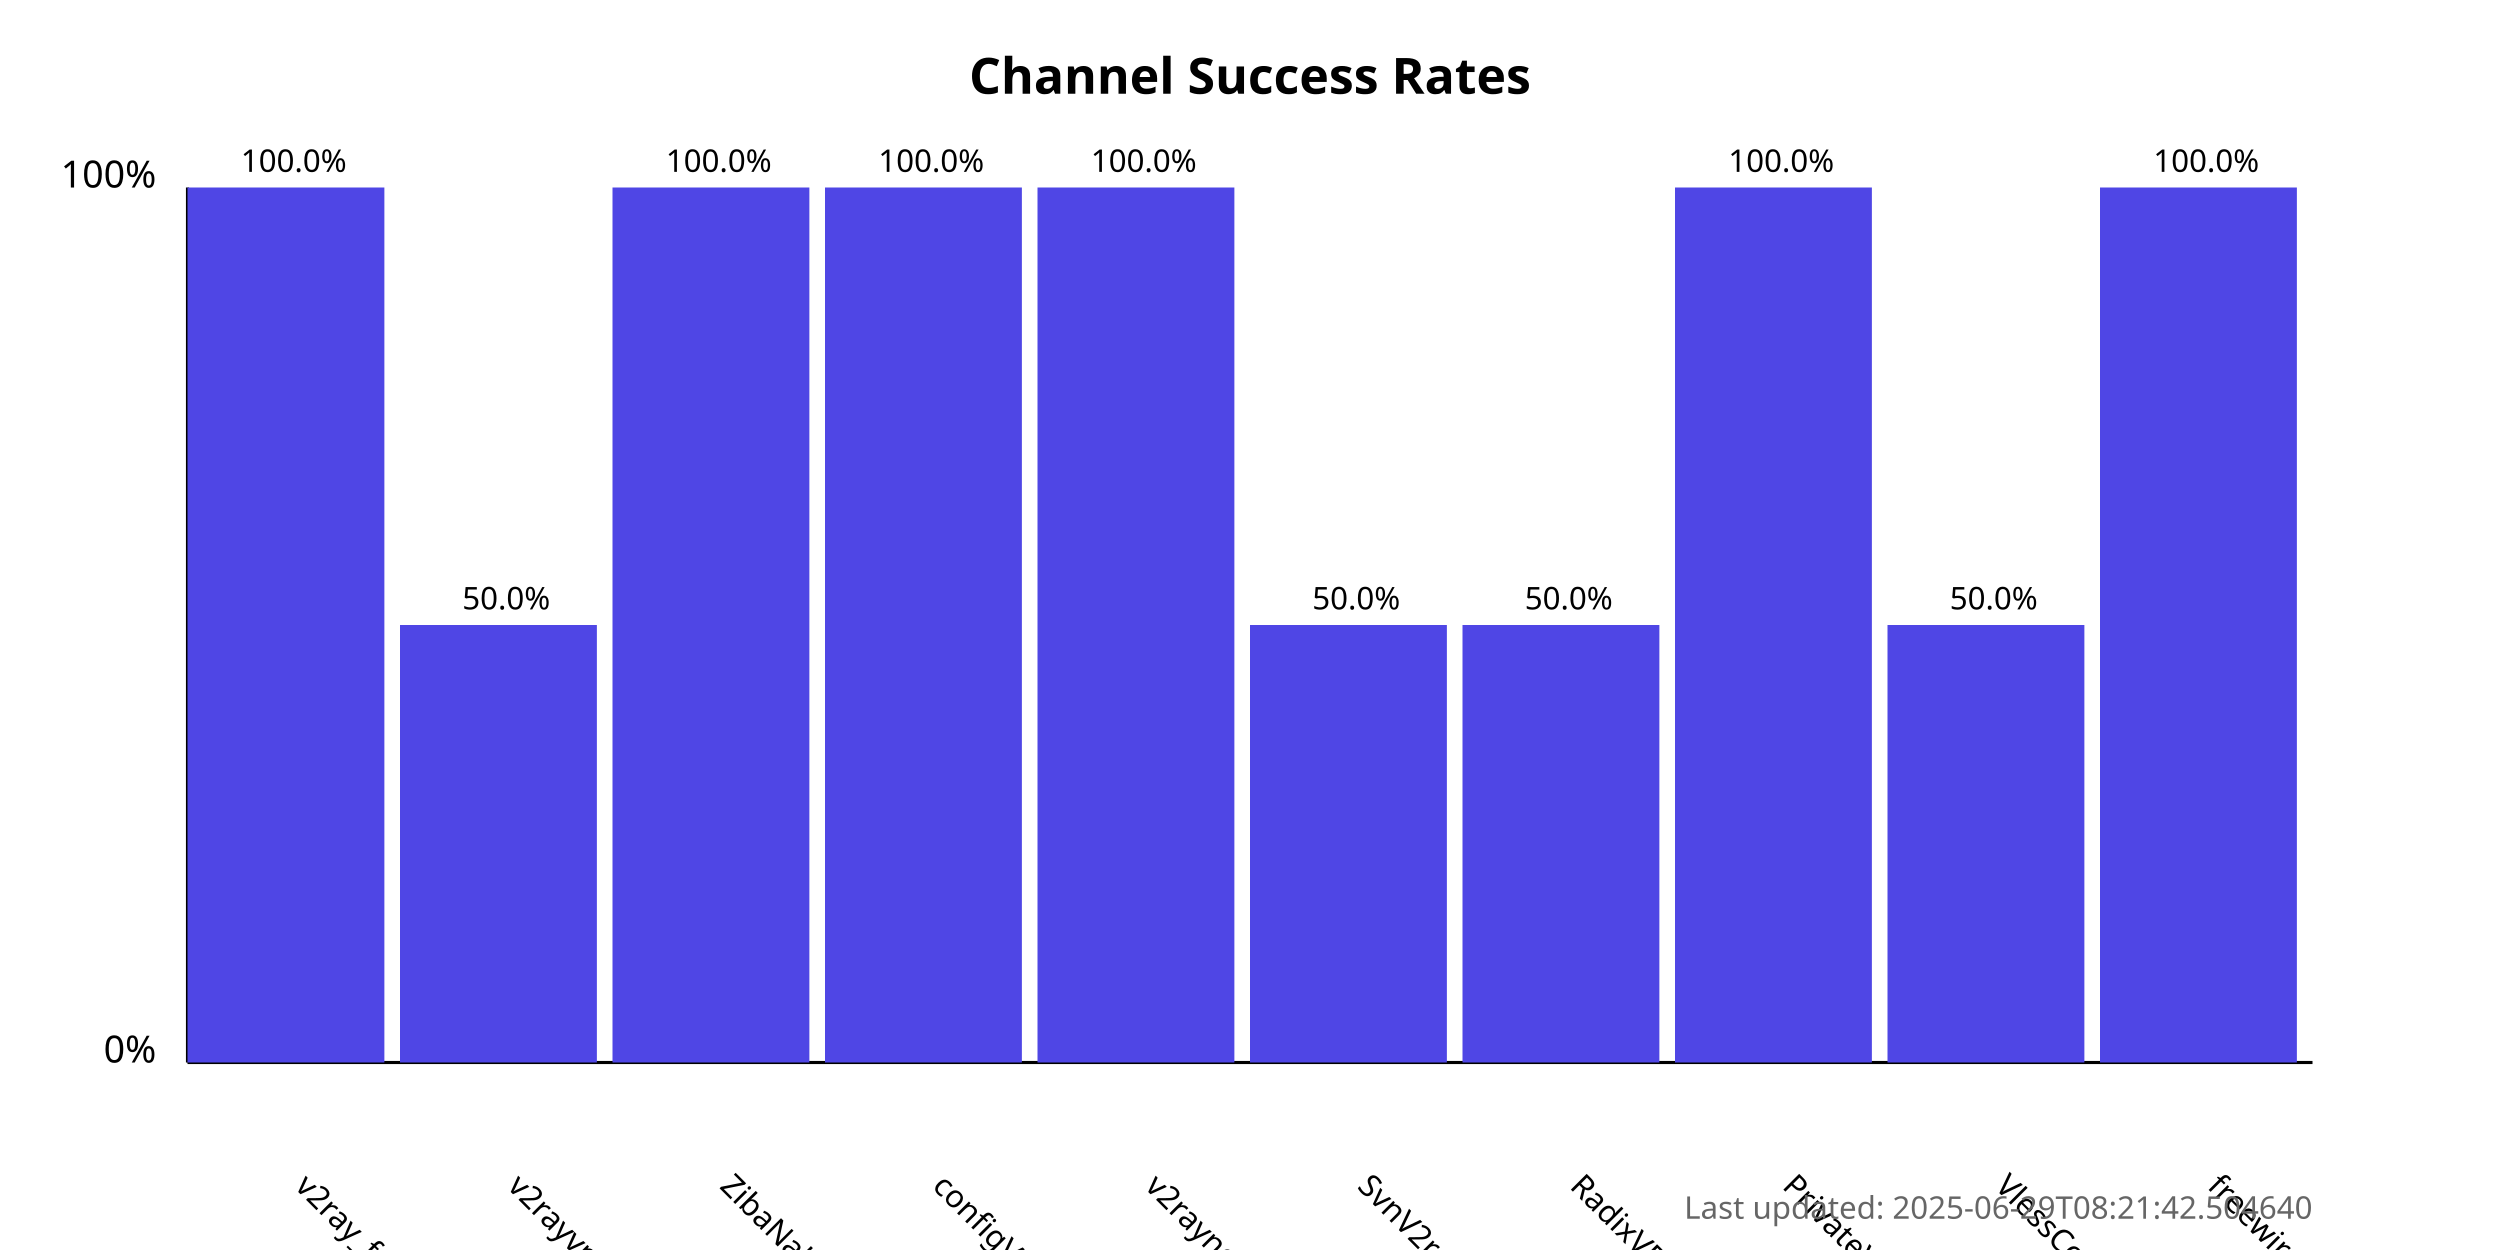
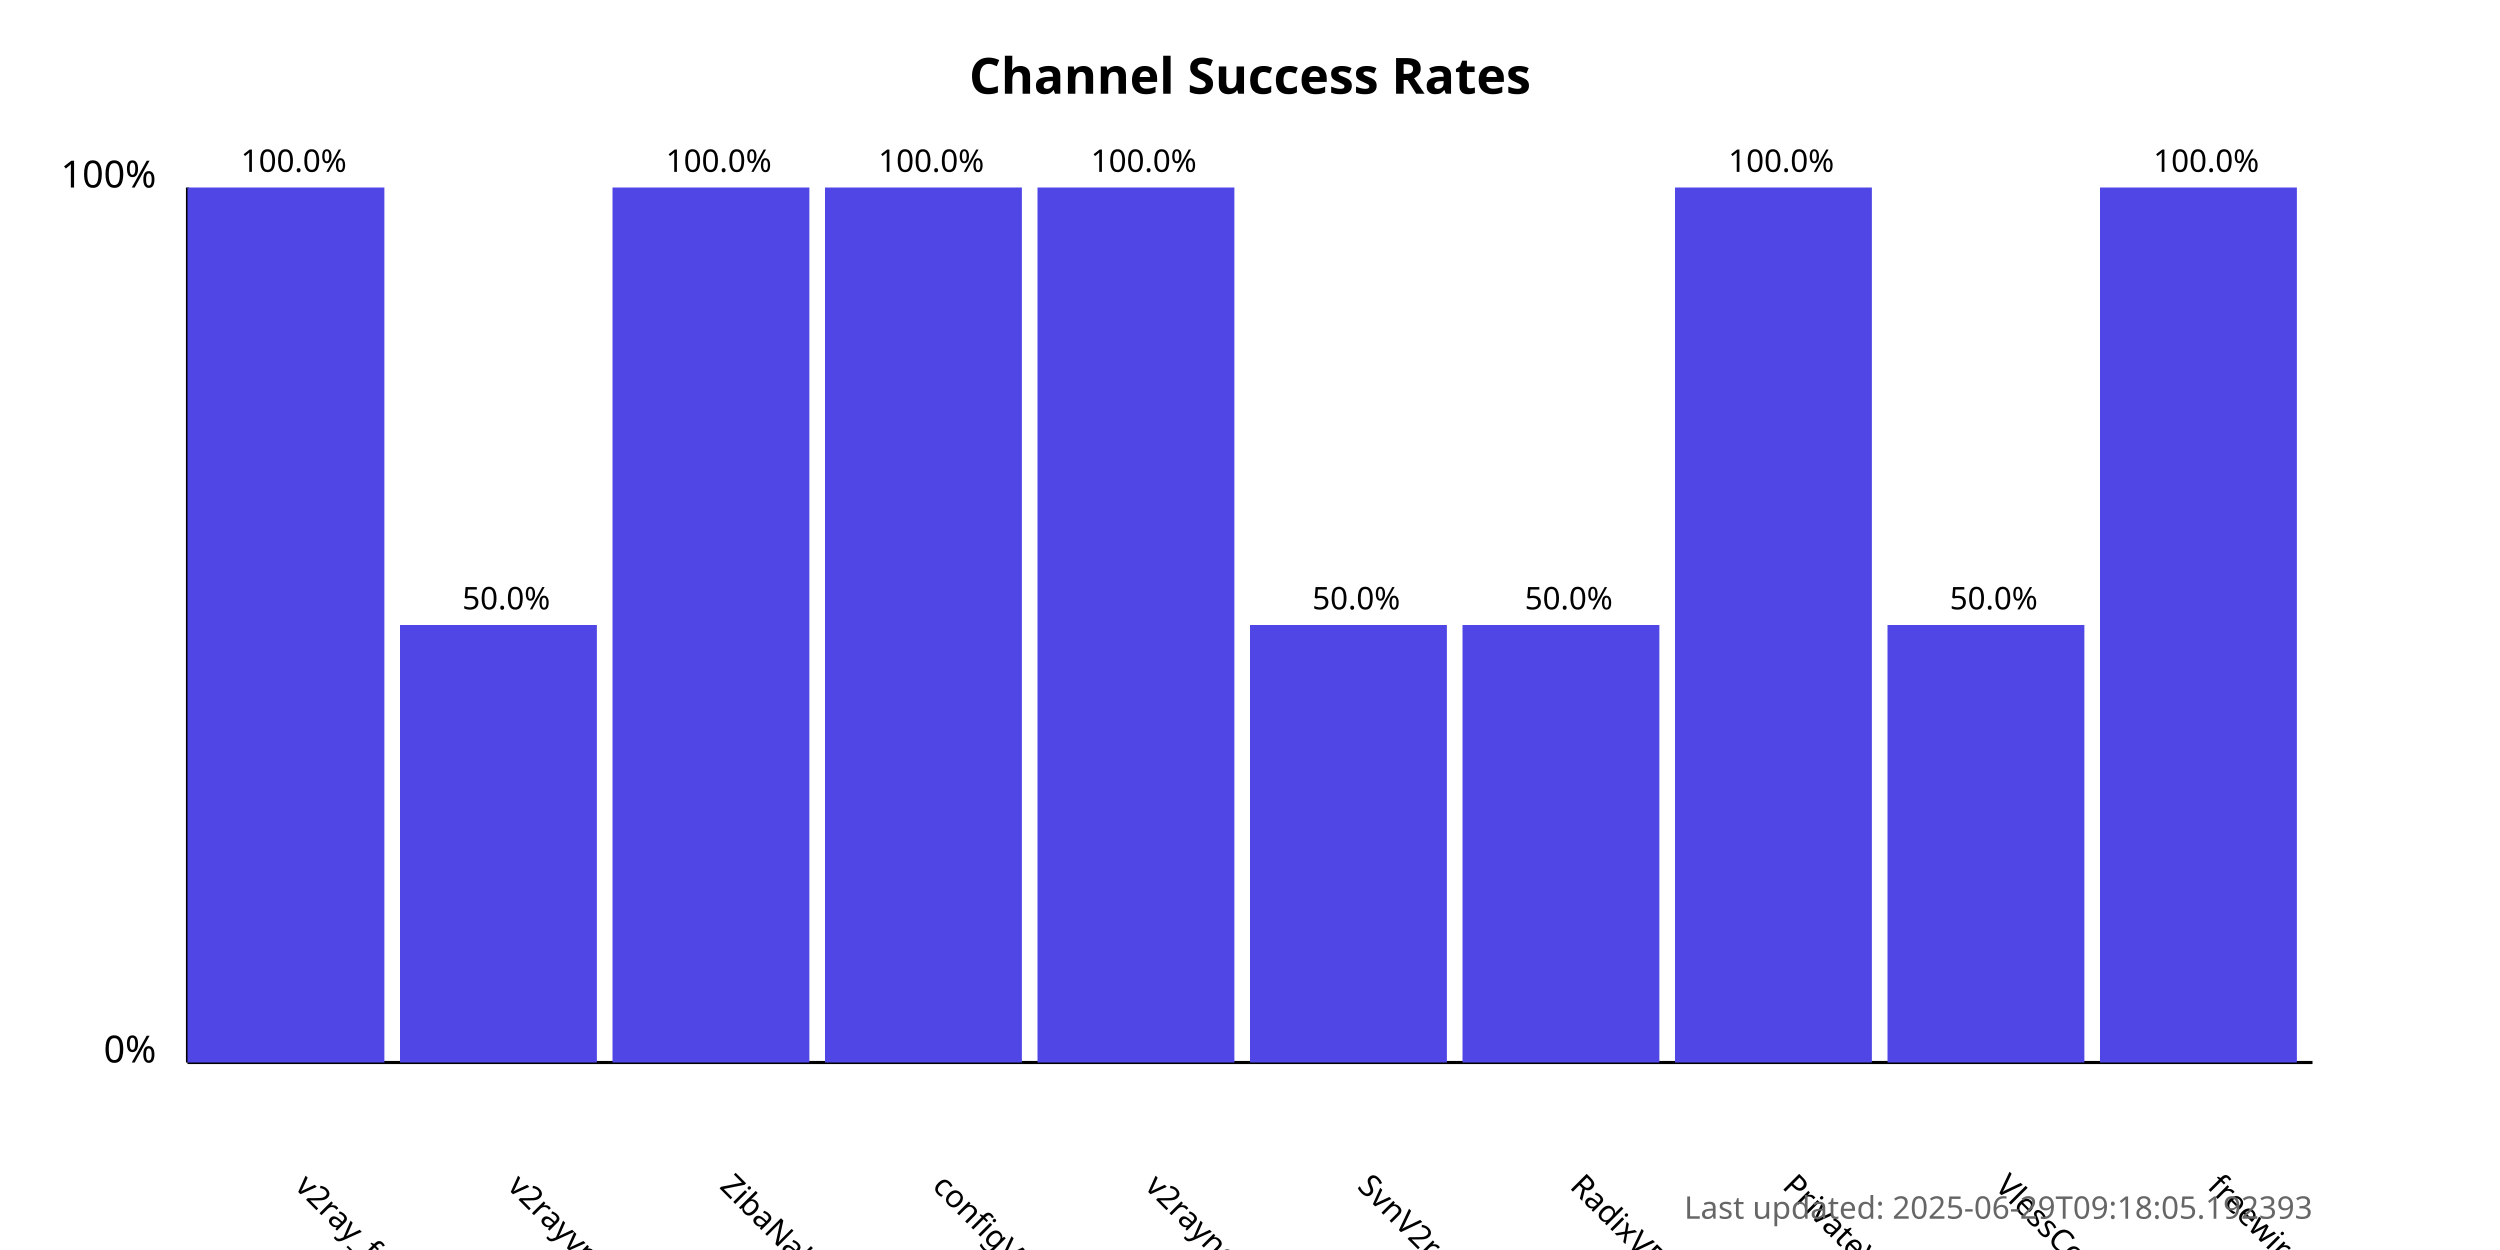
<svg xmlns="http://www.w3.org/2000/svg" width="800" height="400">
  <style>
            .chart-title { font: bold 16px sans-serif; }
            .axis-label { font: 12px sans-serif; }
            .tick-label { font: 10px sans-serif; }
            .bar { fill: #4f46e5; }
            .bar:hover { fill: #6366f1; }
            .timestamp { font: 10px sans-serif; fill: #666; }
        </style>
  <text x="400.0" y="30" text-anchor="middle" class="chart-title">
            Channel Success Rates
        </text>
  <line x1="60" y1="340" x2="60" y2="60" stroke="black" stroke-width="1" />
  <line x1="60" y1="340" x2="740" y2="340" stroke="black" stroke-width="1" />
  <text x="50" y="340" text-anchor="end" class="axis-label">0%</text>
  <text x="50" y="60" text-anchor="end" class="axis-label">100%</text>
  <g>
    <rect x="60" y="60.0" width="63.0" height="280.0" class="bar" />
    <text x="94.0" y="380" transform="rotate(45, 94.0, 380)" text-anchor="start" class="tick-label">
                v2ray_free_conf
            </text>
    <text x="94.0" y="55.0" text-anchor="middle" class="tick-label">
                100.0%
            </text>
  </g>
  <g>
    <rect x="128.0" y="200.0" width="63.0" height="140.0" class="bar" />
    <text x="162.0" y="380" transform="rotate(45, 162.0, 380)" text-anchor="start" class="tick-label">
                v2rayvpno
            </text>
    <text x="162.0" y="195.0" text-anchor="middle" class="tick-label">
                50.0%
            </text>
  </g>
  <g>
    <rect x="196.0" y="60.0" width="63.0" height="280.0" class="bar" />
    <text x="230.0" y="380" transform="rotate(45, 230.0, 380)" text-anchor="start" class="tick-label">
                ZibaNabz
            </text>
    <text x="230.0" y="55.0" text-anchor="middle" class="tick-label">
                100.0%
            </text>
  </g>
  <g>
    <rect x="264.0" y="60.0" width="63.0" height="280.0" class="bar" />
    <text x="298.0" y="380" transform="rotate(45, 298.0, 380)" text-anchor="start" class="tick-label">
                configV2rayForFree
            </text>
    <text x="298.0" y="55.0" text-anchor="middle" class="tick-label">
                100.0%
            </text>
  </g>
  <g>
    <rect x="332.0" y="60.0" width="63.0" height="280.0" class="bar" />
    <text x="366.0" y="380" transform="rotate(45, 366.0, 380)" text-anchor="start" class="tick-label">
                v2rayngvpn
            </text>
    <text x="366.0" y="55.0" text-anchor="middle" class="tick-label">
                100.0%
            </text>
  </g>
  <g>
    <rect x="400.0" y="200.0" width="63.0" height="140.0" class="bar" />
    <text x="434.0" y="380" transform="rotate(45, 434.0, 380)" text-anchor="start" class="tick-label">
                SvnV2ray
            </text>
    <text x="434.0" y="195.0" text-anchor="middle" class="tick-label">
                50.0%
            </text>
  </g>
  <g>
    <rect x="468.0" y="200.0" width="63.0" height="140.0" class="bar" />
    <text x="502.0" y="380" transform="rotate(45, 502.0, 380)" text-anchor="start" class="tick-label">
                RadixVPN
            </text>
    <text x="502.0" y="195.0" text-anchor="middle" class="tick-label">
                50.0%
            </text>
  </g>
  <g>
    <rect x="536.0" y="60.0" width="63.0" height="280.0" class="bar" />
    <text x="570.0" y="380" transform="rotate(45, 570.0, 380)" text-anchor="start" class="tick-label">
                PrivateVPNs
            </text>
    <text x="570.0" y="55.0" text-anchor="middle" class="tick-label">
                100.0%
            </text>
  </g>
  <g>
    <rect x="604.0" y="200.0" width="63.0" height="140.0" class="bar" />
    <text x="638.0" y="380" transform="rotate(45, 638.0, 380)" text-anchor="start" class="tick-label">
                VlessConfig
            </text>
    <text x="638.0" y="195.0" text-anchor="middle" class="tick-label">
                50.0%
            </text>
  </g>
  <g>
    <rect x="672.0" y="60.0" width="63.0" height="280.0" class="bar" />
    <text x="706.0" y="380" transform="rotate(45, 706.0, 380)" text-anchor="start" class="tick-label">
                freewireguard
            </text>
    <text x="706.0" y="55.0" text-anchor="middle" class="tick-label">
                100.0%
            </text>
  </g>
  <text x="740" y="390" text-anchor="end" class="timestamp">
-             Last updated: 2025-06-29T08:21:42.504640
+             Last updated: 2025-06-29T09:18:05.192393
        </text>
</svg>
